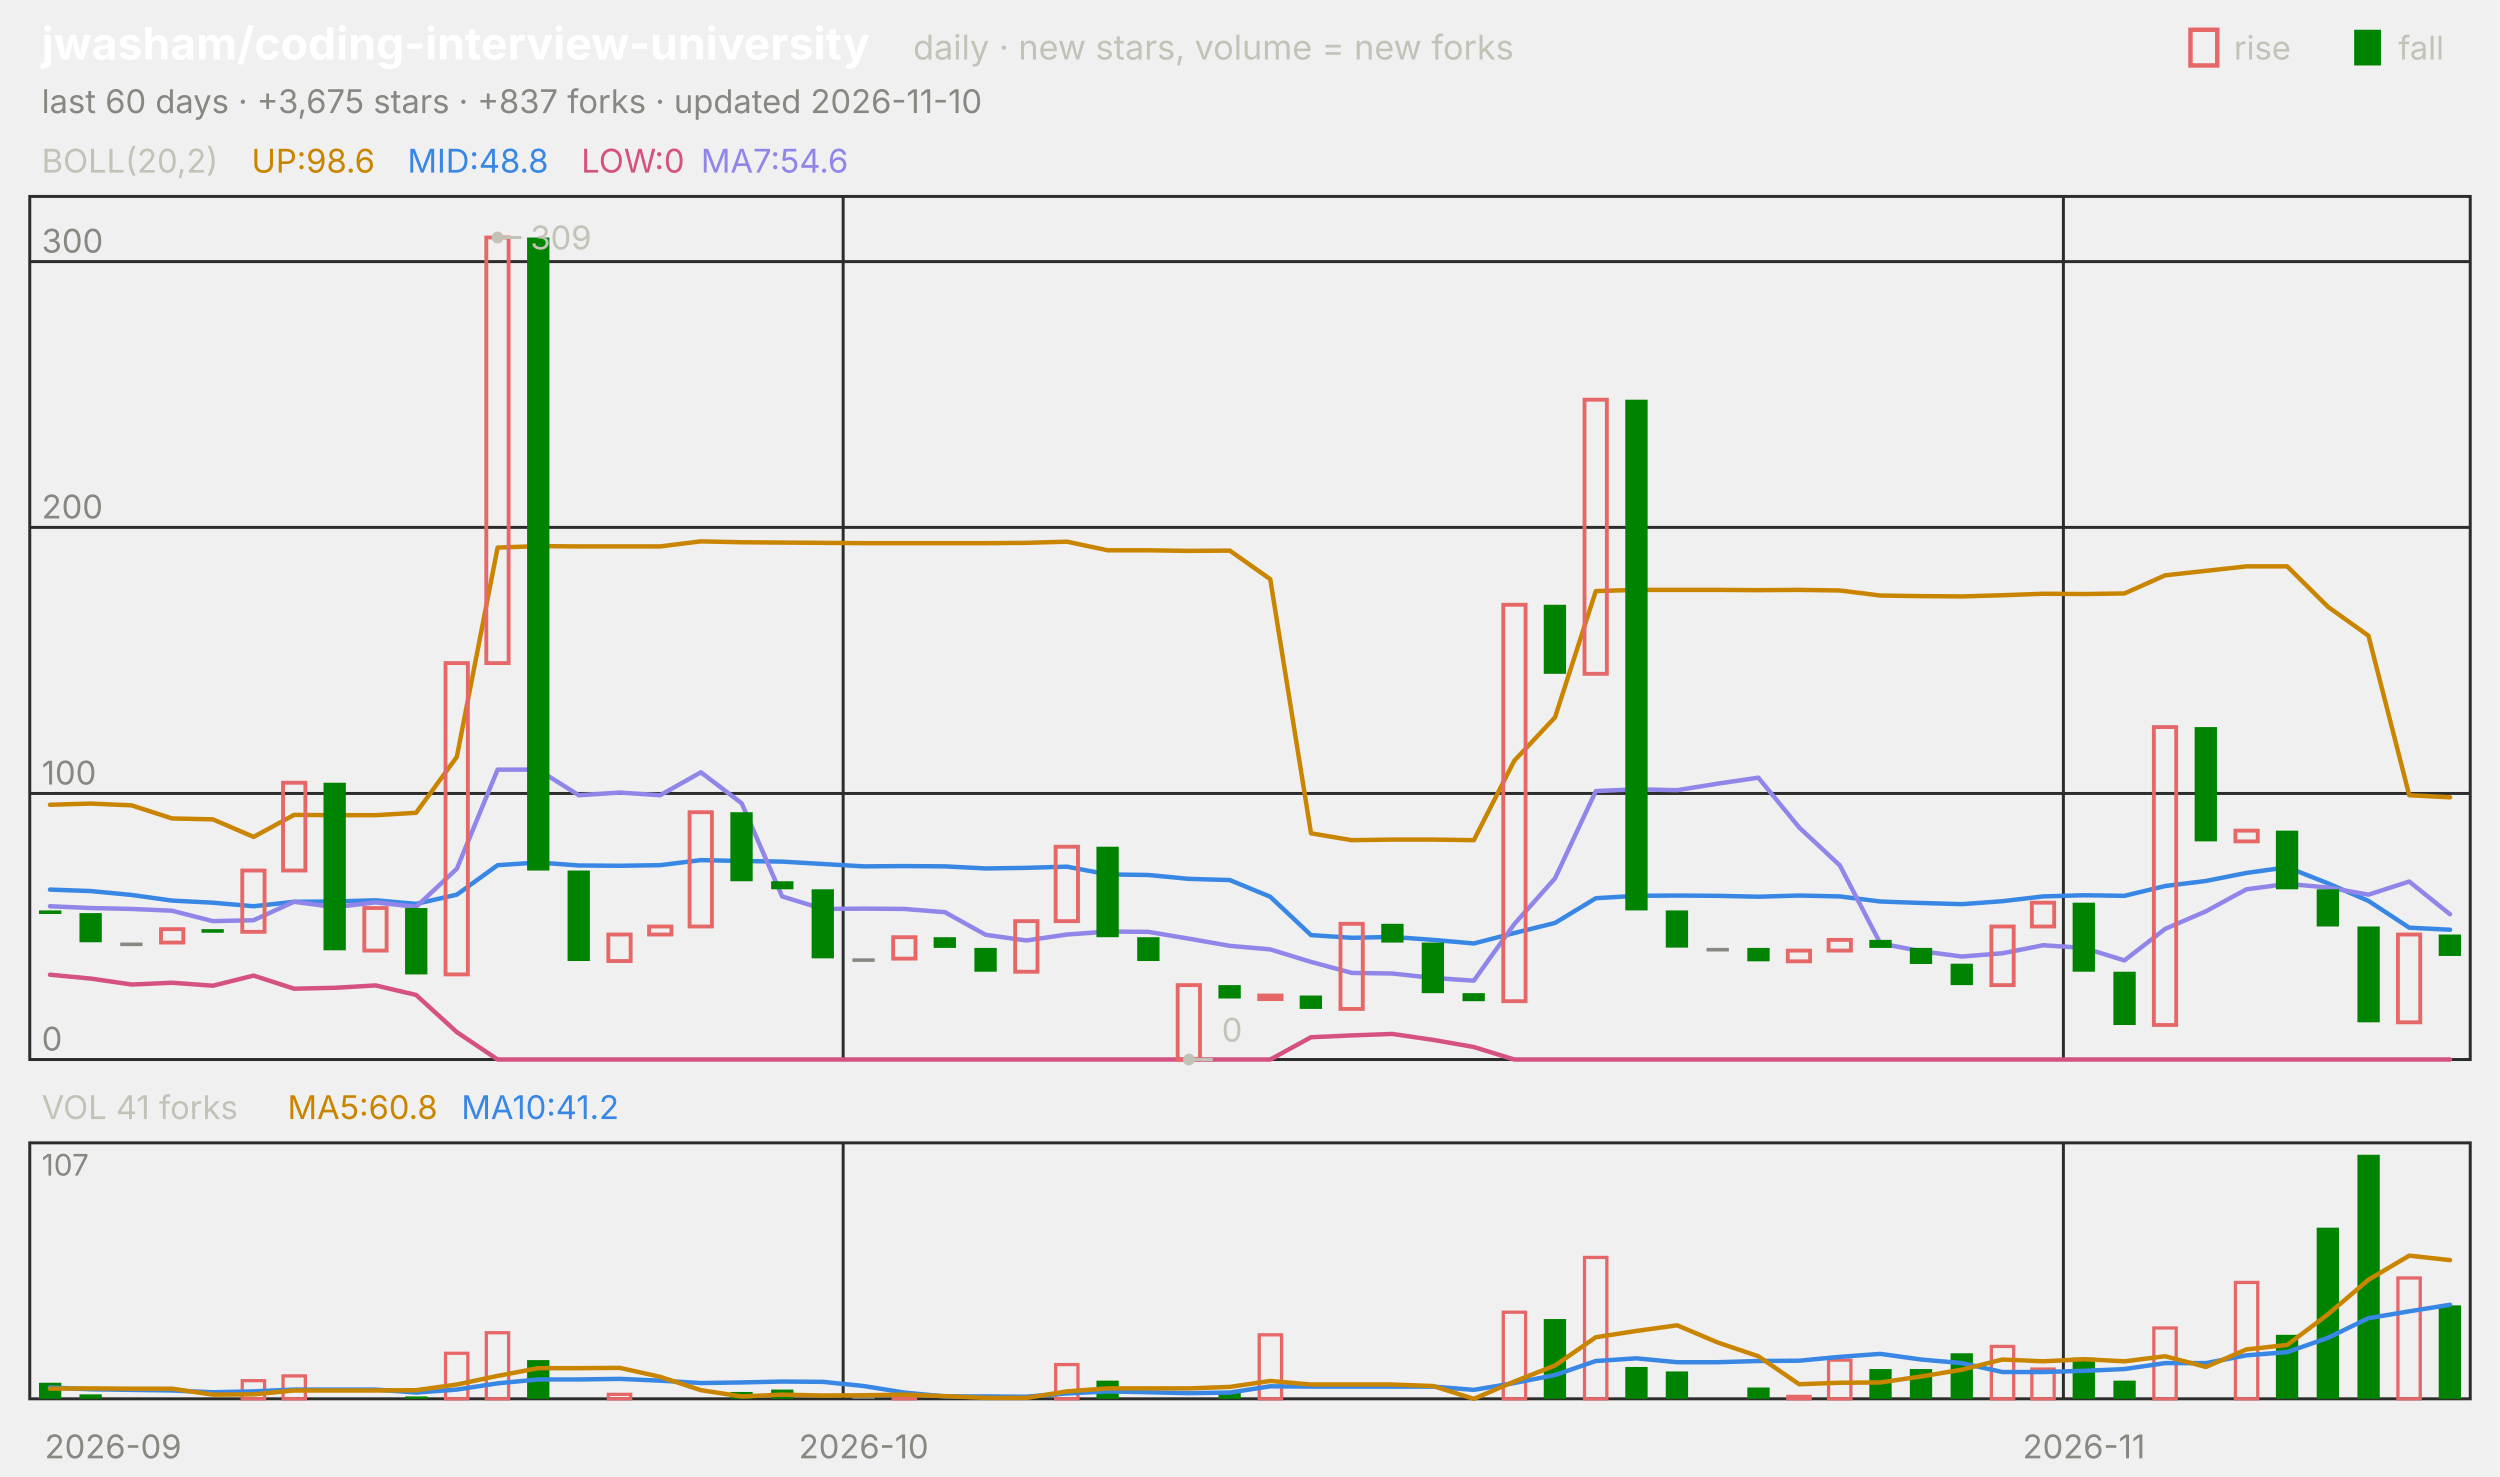
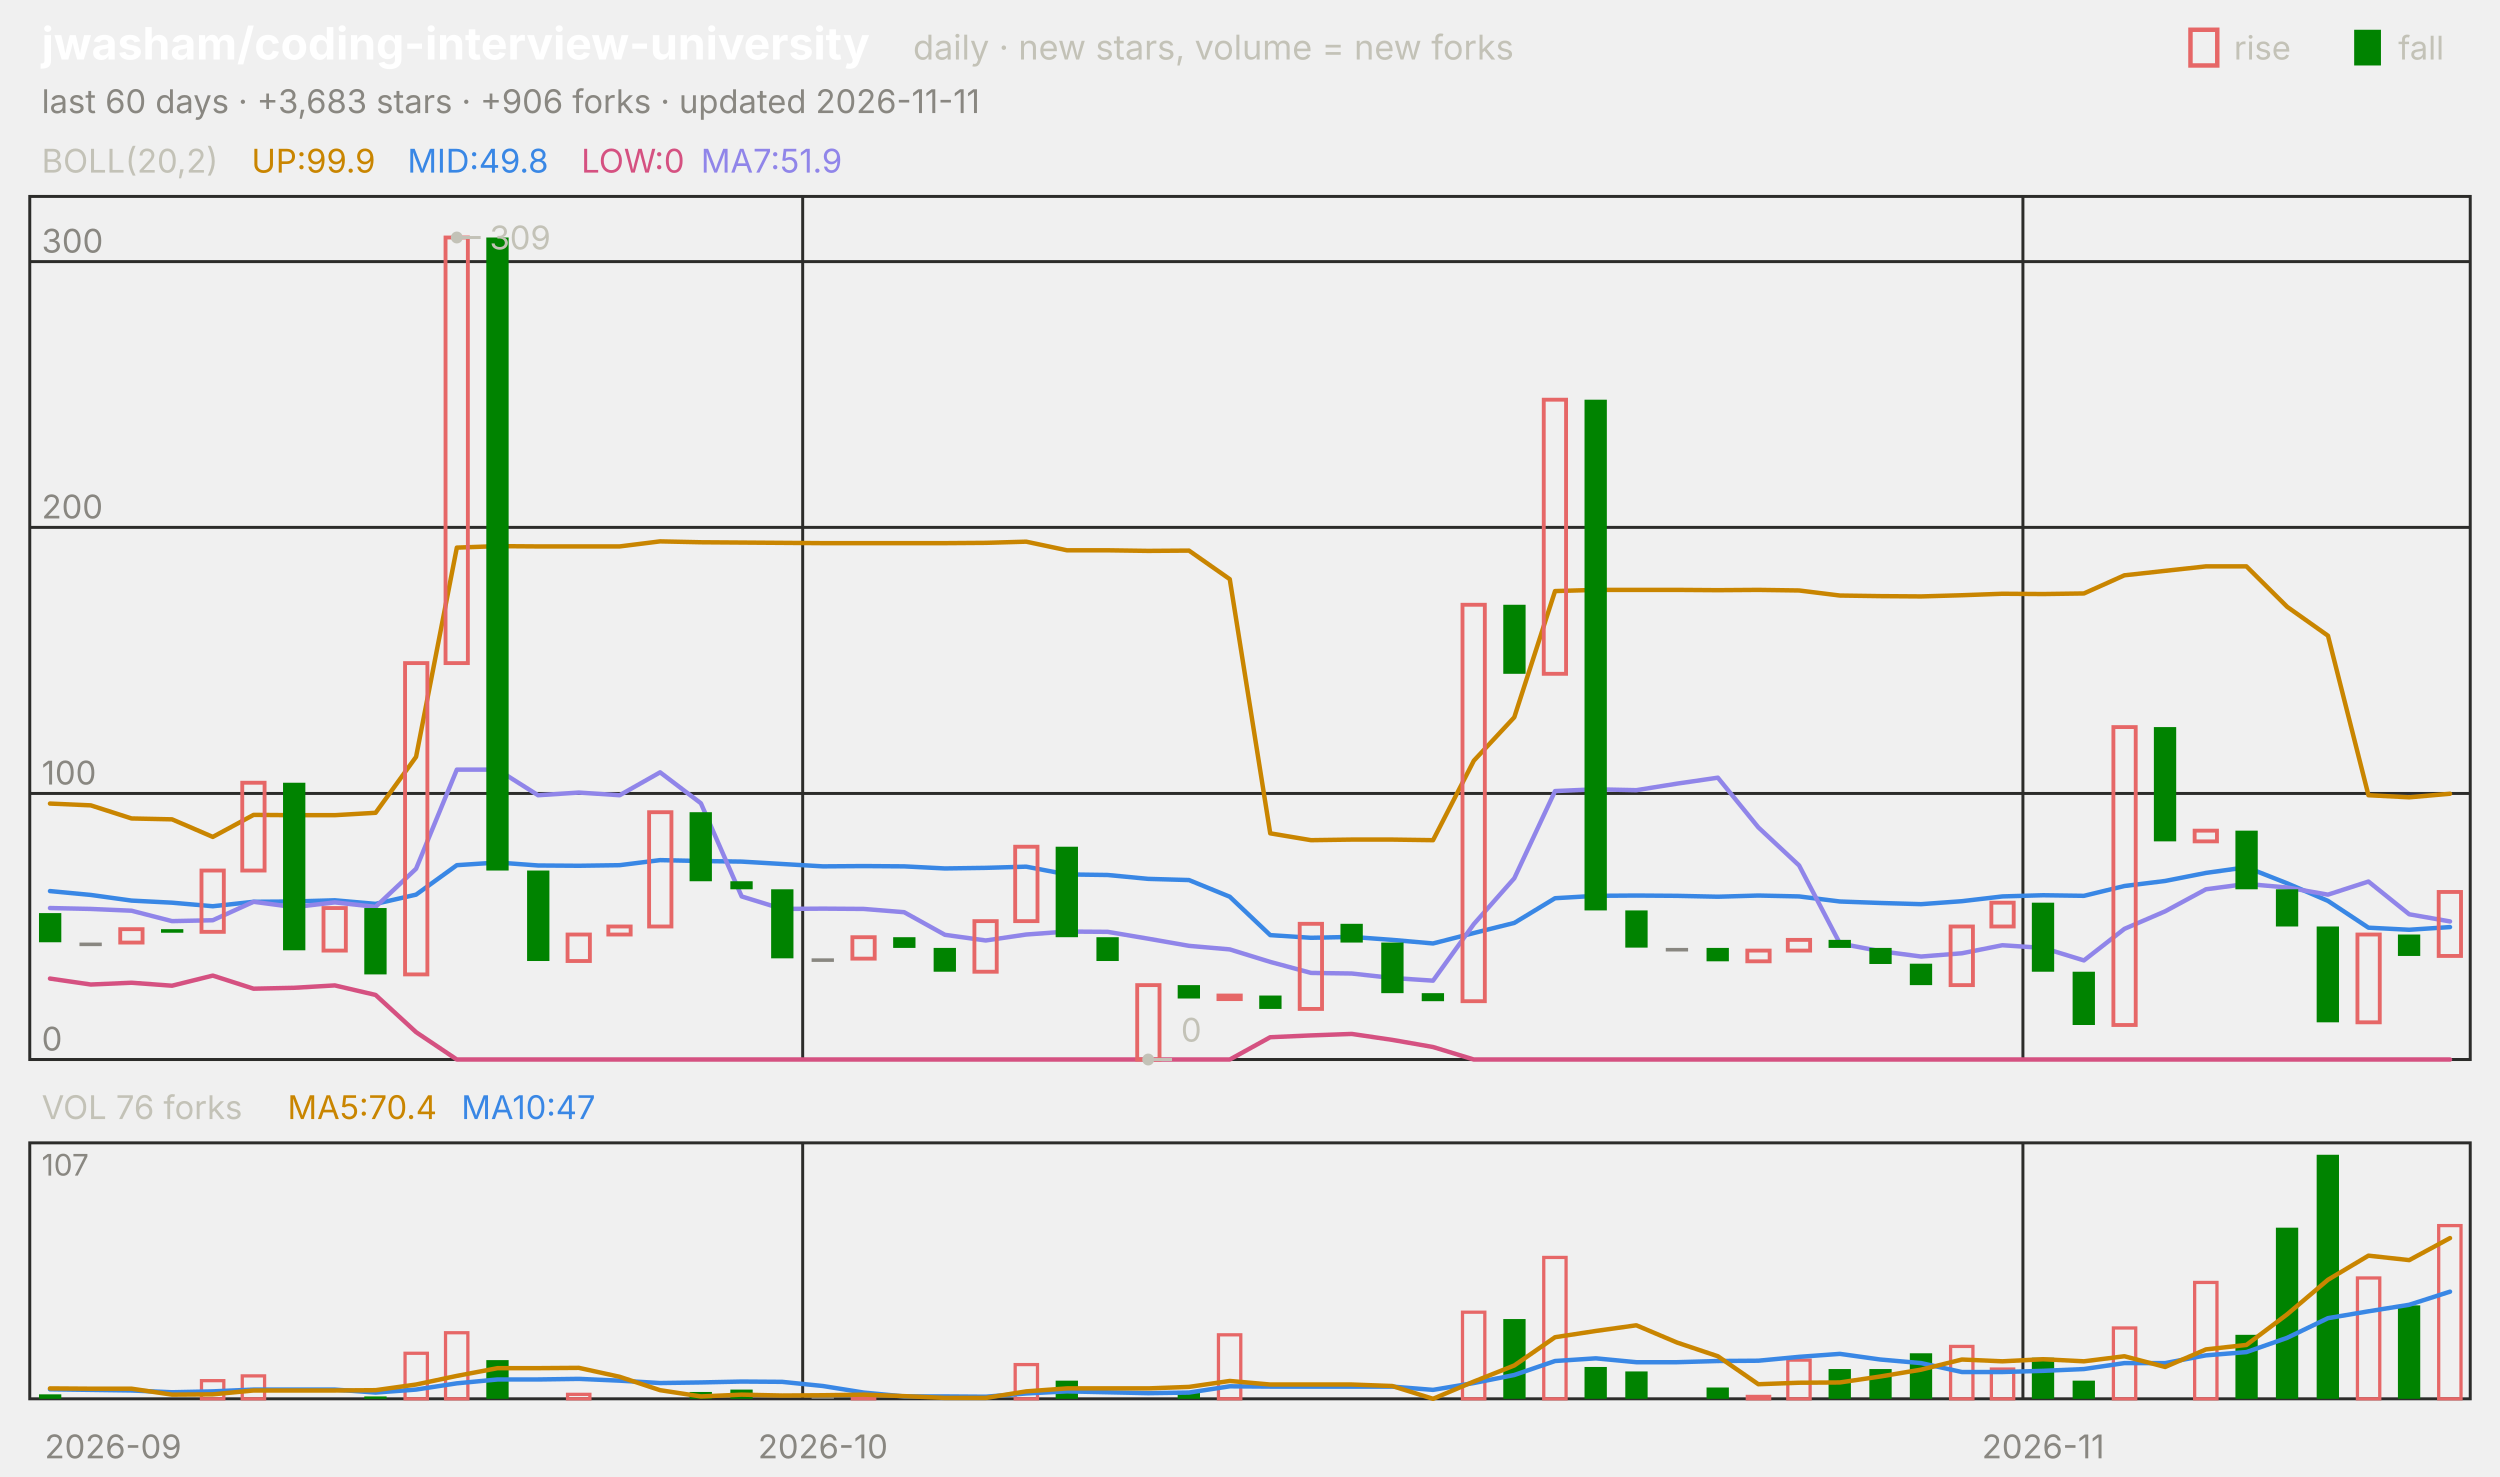
<svg xmlns="http://www.w3.org/2000/svg" viewBox="0 0 840 496" width="840" height="496" font-family="-apple-system,'Segoe UI',system-ui,sans-serif" role="img" aria-label="jwasham/coding-interview-university candlestick chart">
  <text x="14.0" y="20.0" font-size="15" fill="#ffffff" font-weight="650">jwasham/coding-interview-university</text>
  <text x="306.8" y="20.0" font-size="11.5" fill="#c3c2b7">daily · new stars, volume = new forks</text>
  <text x="805.8" y="20.0" font-size="11.0" fill="#c3c2b7">fall</text>
  <rect x="791" y="10" width="9" height="12" fill="#008300" />
  <text x="750.6" y="20.0" font-size="11.0" fill="#c3c2b7">rise</text>
  <rect x="736" y="10" width="9" height="12" fill="none" stroke="#e66767" stroke-width="1.5" />
-   <text x="14.0" y="38.0" font-size="11.0" fill="#898781">last 60 days · +3,675 stars · +837 forks · updated 2026-11-10</text>
+   <text x="14.0" y="38.0" font-size="11.0" fill="#898781">last 60 days · +3,683 stars · +906 forks · updated 2026-11-11</text>
  <rect x="10" y="66" width="820" height="290" fill="none" stroke="#2c2c2a" />
  <rect x="10" y="384" width="820" height="86" fill="none" stroke="#2c2c2a" />
  <text x="38.0" y="490.0" font-size="11.0" fill="#898781" text-anchor="middle">2026-09</text>
-   <line x1="283.3" y1="66.0" x2="283.3" y2="356.0" stroke="#2c2c2a" stroke-width="1.0" />
-   <line x1="283.3" y1="384.0" x2="283.3" y2="470.0" stroke="#2c2c2a" stroke-width="1.0" />
-   <text x="290.2" y="490.0" font-size="11.0" fill="#898781" text-anchor="middle">2026-10</text>
-   <line x1="693.3" y1="66.0" x2="693.3" y2="356.0" stroke="#2c2c2a" stroke-width="1.0" />
-   <line x1="693.3" y1="384.0" x2="693.3" y2="470.0" stroke="#2c2c2a" stroke-width="1.0" />
-   <text x="700.2" y="490.0" font-size="11.0" fill="#898781" text-anchor="middle">2026-11</text>
+   <line x1="269.7" y1="66.0" x2="269.7" y2="356.0" stroke="#2c2c2a" stroke-width="1.0" />
+   <line x1="269.7" y1="384.0" x2="269.7" y2="470.0" stroke="#2c2c2a" stroke-width="1.0" />
+   <text x="276.5" y="490.0" font-size="11.0" fill="#898781" text-anchor="middle">2026-10</text>
+   <line x1="679.7" y1="66.0" x2="679.7" y2="356.0" stroke="#2c2c2a" stroke-width="1.0" />
+   <line x1="679.7" y1="384.0" x2="679.7" y2="470.0" stroke="#2c2c2a" stroke-width="1.0" />
+   <text x="686.5" y="490.0" font-size="11.0" fill="#898781" text-anchor="middle">2026-11</text>
  <text x="14.0" y="58.0" font-size="11.0" fill="#c3c2b7">BOLL(20,2)</text>
-   <text x="84.5" y="58.0" font-size="11.0" fill="#c98500">UP:98.6</text>
-   <text x="136.9" y="58.0" font-size="11.0" fill="#3987e5">MID:48.8</text>
+   <text x="84.5" y="58.0" font-size="11.0" fill="#c98500">UP:99.9</text>
+   <text x="136.9" y="58.0" font-size="11.0" fill="#3987e5">MID:49.8</text>
  <text x="195.3" y="58.0" font-size="11.0" fill="#d55181">LOW:0</text>
-   <text x="235.5" y="58.0" font-size="11.0" fill="#9085e9">MA7:54.6</text>
+   <text x="235.5" y="58.0" font-size="11.0" fill="#9085e9">MA7:51.9</text>
  <line x1="10.0" y1="356.0" x2="830.0" y2="356.0" stroke="#2c2c2a" stroke-width="1.0" />
  <text x="14.0" y="353.0" font-size="11.0" fill="#898781">0</text>
  <line x1="10.0" y1="266.6" x2="830.0" y2="266.6" stroke="#2c2c2a" stroke-width="1.0" />
  <text x="14.0" y="263.6" font-size="11.0" fill="#898781">100</text>
  <line x1="10.0" y1="177.2" x2="830.0" y2="177.2" stroke="#2c2c2a" stroke-width="1.0" />
  <text x="14.0" y="174.2" font-size="11.0" fill="#898781">200</text>
  <line x1="10.0" y1="87.9" x2="830.0" y2="87.9" stroke="#2c2c2a" stroke-width="1.0" />
  <text x="14.0" y="84.9" font-size="11.0" fill="#898781">300</text>
-   <polyline points="16.8,270.4 30.5,270.0 44.2,270.6 57.8,275.0 71.5,275.3 85.2,281.2 98.8,273.8 112.5,273.9 126.2,273.9 139.8,273.1 153.5,254.3 167.2,184.0 180.8,183.5 194.5,183.6 208.2,183.6 221.8,183.6 235.5,181.9 249.2,182.2 262.8,182.3 276.5,182.4 290.2,182.5 303.8,182.5 317.5,182.5 331.2,182.5 344.8,182.4 358.5,182.0 372.2,184.9 385.8,184.9 399.5,185.1 413.2,185.0 426.8,194.6 440.5,280.0 454.2,282.3 467.8,282.1 481.5,282.1 495.2,282.3 508.8,255.6 522.5,241.0 536.2,198.6 549.8,198.2 563.5,198.2 577.2,198.2 590.8,198.3 604.5,198.2 618.2,198.4 631.8,200.1 645.5,200.3 659.2,200.4 672.8,200.0 686.5,199.5 700.2,199.6 713.8,199.4 727.5,193.3 741.2,191.8 754.8,190.3 768.5,190.3 782.2,203.9 795.8,213.6 809.5,267.2 823.2,267.9" fill="none" stroke="#c98500" stroke-width="1.5" stroke-linejoin="round" stroke-linecap="round" />
-   <polyline points="16.8,298.9 30.5,299.4 44.2,300.7 57.8,302.6 71.5,303.3 85.2,304.5 98.8,303.0 112.5,302.9 126.2,302.5 139.8,303.7 153.5,300.6 167.2,290.7 180.8,289.8 194.5,290.8 208.2,290.9 221.8,290.7 235.5,289.0 249.2,289.3 262.8,289.5 276.5,290.3 290.2,291.1 303.8,291.0 317.5,291.1 331.2,291.8 344.8,291.6 358.5,291.2 372.2,293.8 385.8,294.0 399.5,295.3 413.2,295.7 426.8,301.3 440.5,314.2 454.2,315.1 467.8,314.8 481.5,315.8 495.2,317.0 508.8,313.5 522.5,310.1 536.2,301.8 549.8,301.0 563.5,300.9 577.2,301.0 590.8,301.3 604.5,300.9 618.2,301.2 631.8,302.9 645.5,303.4 659.2,303.8 672.8,302.8 686.5,301.2 700.2,300.8 713.8,301.0 727.5,297.7 741.2,296.0 754.8,293.3 768.5,291.4 782.2,296.8 795.8,302.7 809.5,311.7 823.2,312.4" fill="none" stroke="#3987e5" stroke-width="1.5" stroke-linejoin="round" stroke-linecap="round" />
-   <polyline points="16.8,327.5 30.5,328.8 44.2,330.8 57.8,330.2 71.5,331.2 85.2,327.8 98.8,332.2 112.5,331.9 126.2,331.1 139.8,334.3 153.5,346.8 167.2,356.0 180.8,356.0 194.5,356.0 208.2,356.0 221.8,356.0 235.5,356.0 249.2,356.0 262.8,356.0 276.5,356.0 290.2,356.0 303.8,356.0 317.5,356.0 331.2,356.0 344.8,356.0 358.5,356.0 372.2,356.0 385.8,356.0 399.5,356.0 413.2,356.0 426.8,356.0 440.5,348.5 454.2,347.9 467.8,347.4 481.5,349.4 495.2,351.8 508.8,356.0 522.5,356.0 536.2,356.0 549.8,356.0 563.5,356.0 577.2,356.0 590.8,356.0 604.5,356.0 618.2,356.0 631.8,356.0 645.5,356.0 659.2,356.0 672.8,356.0 686.5,356.0 700.2,356.0 713.8,356.0 727.5,356.0 741.2,356.0 754.8,356.0 768.5,356.0 782.2,356.0 795.8,356.0 809.5,356.0 823.2,356.0" fill="none" stroke="#d55181" stroke-width="1.5" stroke-linejoin="round" stroke-linecap="round" />
-   <polyline points="16.8,304.5 30.5,305.1 44.2,305.4 57.8,306.0 71.5,309.5 85.2,309.2 98.8,303.0 112.5,304.8 126.2,303.2 139.8,304.7 153.5,291.9 167.2,258.6 180.8,258.6 194.5,267.2 208.2,266.3 221.8,267.2 235.5,259.5 249.2,269.9 262.8,301.2 276.5,305.4 290.2,305.3 303.8,305.4 317.5,306.5 331.2,314.1 344.8,316.0 358.5,314.0 372.2,313.0 385.8,313.1 399.5,315.4 413.2,317.8 426.8,319.0 440.5,323.2 454.2,326.9 467.8,327.1 481.5,328.6 495.2,329.5 508.8,310.5 522.5,295.1 536.2,265.8 549.8,265.2 563.5,265.5 577.2,263.3 590.8,261.3 604.5,278.0 618.2,290.8 631.8,317.0 645.5,319.6 659.2,321.4 672.8,320.3 686.5,317.6 700.2,318.5 713.8,322.7 727.5,312.1 741.2,306.2 754.8,298.8 768.5,297.0 782.2,298.2 795.8,300.6 809.5,296.2 823.2,307.2" fill="none" stroke="#9085e9" stroke-width="1.5" stroke-linejoin="round" stroke-linecap="round" />
-   <rect x="13.1" y="305.9" width="7.5" height="1.2" fill="#008300" />
-   <rect x="26.7" y="306.8" width="7.5" height="9.8" fill="#008300" />
-   <rect x="40.4" y="316.7" width="7.5" height="1.2" fill="#898781" />
-   <rect x="54.1" y="312.2" width="7.5" height="4.5" fill="none" stroke="#e66767" stroke-width="1.3" />
-   <rect x="67.7" y="312.2" width="7.5" height="1.2" fill="#008300" />
-   <rect x="81.4" y="292.5" width="7.5" height="20.6" fill="none" stroke="#e66767" stroke-width="1.3" />
-   <rect x="95.1" y="263.0" width="7.5" height="29.5" fill="none" stroke="#e66767" stroke-width="1.3" />
-   <rect x="108.7" y="263.0" width="7.5" height="56.3" fill="#008300" />
-   <rect x="122.4" y="305.1" width="7.5" height="14.3" fill="none" stroke="#e66767" stroke-width="1.3" />
-   <rect x="136.1" y="305.1" width="7.5" height="22.3" fill="#008300" />
-   <rect x="149.7" y="222.8" width="7.5" height="104.6" fill="none" stroke="#e66767" stroke-width="1.3" />
-   <rect x="163.4" y="79.8" width="7.5" height="143.0" fill="none" stroke="#e66767" stroke-width="1.3" />
-   <rect x="177.1" y="79.8" width="7.5" height="212.7" fill="#008300" />
-   <rect x="190.7" y="292.5" width="7.5" height="30.4" fill="#008300" />
-   <rect x="204.4" y="314.0" width="7.5" height="8.9" fill="none" stroke="#e66767" stroke-width="1.3" />
-   <rect x="218.1" y="311.3" width="7.5" height="2.7" fill="none" stroke="#e66767" stroke-width="1.3" />
-   <rect x="231.7" y="272.9" width="7.5" height="38.4" fill="none" stroke="#e66767" stroke-width="1.3" />
-   <rect x="245.4" y="272.9" width="7.5" height="23.2" fill="#008300" />
-   <rect x="259.1" y="296.1" width="7.5" height="2.7" fill="#008300" />
-   <rect x="272.7" y="298.8" width="7.5" height="23.2" fill="#008300" />
-   <rect x="286.4" y="322.0" width="7.5" height="1.2" fill="#898781" />
-   <rect x="300.1" y="314.9" width="7.5" height="7.2" fill="none" stroke="#e66767" stroke-width="1.3" />
-   <rect x="313.7" y="314.9" width="7.5" height="3.6" fill="#008300" />
-   <rect x="327.4" y="318.5" width="7.5" height="8.0" fill="#008300" />
-   <rect x="341.1" y="309.5" width="7.5" height="17.0" fill="none" stroke="#e66767" stroke-width="1.3" />
-   <rect x="354.7" y="284.5" width="7.5" height="25.0" fill="none" stroke="#e66767" stroke-width="1.3" />
-   <rect x="368.4" y="284.5" width="7.5" height="30.4" fill="#008300" />
-   <rect x="382.1" y="314.9" width="7.5" height="8.0" fill="#008300" />
-   <rect x="395.7" y="331.0" width="7.5" height="25.0" fill="none" stroke="#e66767" stroke-width="1.3" />
-   <rect x="409.4" y="331.0" width="7.5" height="4.5" fill="#008300" />
-   <rect x="423.1" y="334.5" width="7.5" height="1.2" fill="none" stroke="#e66767" stroke-width="1.3" />
-   <rect x="436.7" y="334.5" width="7.5" height="4.5" fill="#008300" />
-   <rect x="450.4" y="310.4" width="7.5" height="28.6" fill="none" stroke="#e66767" stroke-width="1.3" />
-   <rect x="464.1" y="310.4" width="7.5" height="6.3" fill="#008300" />
-   <rect x="477.7" y="316.7" width="7.5" height="17.0" fill="#008300" />
-   <rect x="491.4" y="333.7" width="7.5" height="2.7" fill="#008300" />
-   <rect x="505.1" y="203.2" width="7.5" height="133.2" fill="none" stroke="#e66767" stroke-width="1.3" />
-   <rect x="518.7" y="203.2" width="7.5" height="23.2" fill="#008300" />
-   <rect x="532.4" y="134.3" width="7.5" height="92.1" fill="none" stroke="#e66767" stroke-width="1.3" />
-   <rect x="546.1" y="134.3" width="7.5" height="171.6" fill="#008300" />
-   <rect x="559.7" y="305.9" width="7.5" height="12.5" fill="#008300" />
-   <rect x="573.4" y="318.5" width="7.5" height="1.2" fill="#898781" />
-   <rect x="587.1" y="318.5" width="7.5" height="4.5" fill="#008300" />
-   <rect x="600.7" y="319.4" width="7.5" height="3.6" fill="none" stroke="#e66767" stroke-width="1.3" />
-   <rect x="614.4" y="315.8" width="7.5" height="3.6" fill="none" stroke="#e66767" stroke-width="1.3" />
-   <rect x="628.1" y="315.8" width="7.5" height="2.7" fill="#008300" />
-   <rect x="641.7" y="318.5" width="7.5" height="5.4" fill="#008300" />
-   <rect x="655.4" y="323.8" width="7.5" height="7.2" fill="#008300" />
-   <rect x="669.1" y="311.3" width="7.5" height="19.7" fill="none" stroke="#e66767" stroke-width="1.3" />
-   <rect x="682.7" y="303.3" width="7.5" height="8.0" fill="none" stroke="#e66767" stroke-width="1.3" />
-   <rect x="696.4" y="303.3" width="7.5" height="23.2" fill="#008300" />
-   <rect x="710.1" y="326.5" width="7.5" height="17.9" fill="#008300" />
-   <rect x="723.7" y="244.3" width="7.5" height="100.1" fill="none" stroke="#e66767" stroke-width="1.3" />
-   <rect x="737.4" y="244.3" width="7.5" height="38.4" fill="#008300" />
-   <rect x="751.1" y="279.1" width="7.5" height="3.6" fill="none" stroke="#e66767" stroke-width="1.3" />
-   <rect x="764.7" y="279.1" width="7.5" height="19.7" fill="#008300" />
-   <rect x="778.4" y="298.8" width="7.5" height="12.5" fill="#008300" />
-   <rect x="792.1" y="311.3" width="7.5" height="32.2" fill="#008300" />
-   <rect x="805.7" y="314.0" width="7.5" height="29.5" fill="none" stroke="#e66767" stroke-width="1.3" />
-   <rect x="819.4" y="314.0" width="7.5" height="7.2" fill="#008300" />
-   <circle cx="167.2" cy="79.8" r="2" fill="#c3c2b7" />
-   <line x1="167.2" y1="79.8" x2="175.2" y2="79.8" stroke="#c3c2b7" stroke-width="1.0" />
-   <text x="178.2" y="83.8" font-size="11.0" fill="#c3c2b7">309</text>
-   <circle cx="399.5" cy="356.0" r="2" fill="#c3c2b7" />
-   <line x1="399.5" y1="356.0" x2="407.5" y2="356.0" stroke="#c3c2b7" stroke-width="1.0" />
-   <text x="410.5" y="350.0" font-size="11.0" fill="#c3c2b7">0</text>
-   <text x="14.0" y="376.0" font-size="11.0" fill="#c3c2b7">VOL 41 forks</text>
-   <text x="96.6" y="376.0" font-size="11.0" fill="#c98500">MA5:60.8</text>
-   <text x="155.0" y="376.0" font-size="11.0" fill="#3987e5">MA10:41.2</text>
+   <polyline points="16.8,270.0 30.5,270.6 44.2,275.0 57.8,275.3 71.5,281.2 85.2,273.8 98.8,273.9 112.5,273.9 126.2,273.1 139.8,254.3 153.5,184.0 167.2,183.5 180.8,183.6 194.5,183.6 208.2,183.6 221.8,181.9 235.5,182.2 249.2,182.3 262.8,182.4 276.5,182.5 290.2,182.5 303.8,182.5 317.5,182.5 331.2,182.4 344.8,182.0 358.5,184.9 372.2,184.9 385.8,185.1 399.5,185.0 413.2,194.6 426.8,280.0 440.5,282.3 454.2,282.1 467.8,282.1 481.5,282.3 495.2,255.6 508.8,241.0 522.5,198.6 536.2,198.2 549.8,198.2 563.5,198.2 577.2,198.3 590.8,198.2 604.5,198.4 618.2,200.1 631.8,200.3 645.5,200.4 659.2,200.0 672.8,199.5 686.5,199.6 700.2,199.4 713.8,193.3 727.5,191.8 741.2,190.3 754.8,190.3 768.5,203.9 782.2,213.6 795.8,267.2 809.5,267.9 823.2,266.7" fill="none" stroke="#c98500" stroke-width="1.5" stroke-linejoin="round" stroke-linecap="round" />
+   <polyline points="16.8,299.4 30.5,300.7 44.2,302.6 57.8,303.3 71.5,304.5 85.2,303.0 98.8,302.9 112.5,302.5 126.2,303.7 139.8,300.6 153.5,290.7 167.2,289.8 180.8,290.8 194.5,290.9 208.2,290.7 221.8,289.0 235.5,289.3 249.2,289.5 262.8,290.3 276.5,291.1 290.2,291.0 303.8,291.1 317.5,291.8 331.2,291.6 344.8,291.2 358.5,293.8 372.2,294.0 385.8,295.3 399.5,295.7 413.2,301.3 426.8,314.2 440.5,315.1 454.2,314.8 467.8,315.8 481.5,317.0 495.2,313.5 508.8,310.1 522.5,301.8 536.2,301.0 549.8,300.9 563.5,301.0 577.2,301.3 590.8,300.9 604.5,301.2 618.2,302.9 631.8,303.4 645.5,303.8 659.2,302.8 672.8,301.2 686.5,300.8 700.2,301.0 713.8,297.7 727.5,296.0 741.2,293.3 754.8,291.4 768.5,296.8 782.2,302.7 795.8,311.7 809.5,312.4 823.2,311.5" fill="none" stroke="#3987e5" stroke-width="1.5" stroke-linejoin="round" stroke-linecap="round" />
+   <polyline points="16.8,328.8 30.5,330.8 44.2,330.2 57.8,331.2 71.5,327.8 85.2,332.2 98.8,331.9 112.5,331.1 126.2,334.3 139.8,346.8 153.5,356.0 167.2,356.0 180.8,356.0 194.5,356.0 208.2,356.0 221.8,356.0 235.5,356.0 249.2,356.0 262.8,356.0 276.5,356.0 290.2,356.0 303.8,356.0 317.5,356.0 331.2,356.0 344.8,356.0 358.5,356.0 372.2,356.0 385.8,356.0 399.5,356.0 413.2,356.0 426.8,348.5 440.5,347.9 454.2,347.4 467.8,349.4 481.5,351.8 495.2,356.0 508.8,356.0 522.5,356.0 536.2,356.0 549.8,356.0 563.5,356.0 577.2,356.0 590.8,356.0 604.5,356.0 618.2,356.0 631.8,356.0 645.5,356.0 659.2,356.0 672.8,356.0 686.5,356.0 700.2,356.0 713.8,356.0 727.5,356.0 741.2,356.0 754.8,356.0 768.5,356.0 782.2,356.0 795.8,356.0 809.5,356.0 823.2,356.0" fill="none" stroke="#d55181" stroke-width="1.5" stroke-linejoin="round" stroke-linecap="round" />
+   <polyline points="16.8,305.1 30.5,305.4 44.2,306.0 57.8,309.5 71.5,309.2 85.2,303.0 98.8,304.8 112.5,303.2 126.2,304.7 139.8,291.9 153.5,258.6 167.2,258.6 180.8,267.2 194.5,266.3 208.2,267.2 221.8,259.5 235.5,269.9 249.2,301.2 262.8,305.4 276.5,305.3 290.2,305.4 303.8,306.5 317.5,314.1 331.2,316.0 344.8,314.0 358.5,313.0 372.2,313.1 385.8,315.4 399.5,317.8 413.2,319.0 426.8,323.2 440.5,326.9 454.2,327.1 467.8,328.6 481.5,329.5 495.2,310.5 508.8,295.1 522.5,265.8 536.2,265.2 549.8,265.5 563.5,263.3 577.2,261.3 590.8,278.0 604.5,290.8 618.2,317.0 631.8,319.6 645.5,321.4 659.2,320.3 672.8,317.6 686.5,318.5 700.2,322.7 713.8,312.1 727.5,306.2 741.2,298.8 754.8,297.0 768.5,298.2 782.2,300.6 795.8,296.2 809.5,307.2 823.2,309.6" fill="none" stroke="#9085e9" stroke-width="1.5" stroke-linejoin="round" stroke-linecap="round" />
+   <rect x="13.1" y="306.8" width="7.5" height="9.8" fill="#008300" />
+   <rect x="26.7" y="316.7" width="7.5" height="1.2" fill="#898781" />
+   <rect x="40.4" y="312.2" width="7.5" height="4.5" fill="none" stroke="#e66767" stroke-width="1.3" />
+   <rect x="54.1" y="312.2" width="7.5" height="1.2" fill="#008300" />
+   <rect x="67.7" y="292.5" width="7.5" height="20.6" fill="none" stroke="#e66767" stroke-width="1.3" />
+   <rect x="81.4" y="263.0" width="7.5" height="29.5" fill="none" stroke="#e66767" stroke-width="1.3" />
+   <rect x="95.1" y="263.0" width="7.5" height="56.3" fill="#008300" />
+   <rect x="108.7" y="305.1" width="7.5" height="14.3" fill="none" stroke="#e66767" stroke-width="1.3" />
+   <rect x="122.4" y="305.1" width="7.5" height="22.3" fill="#008300" />
+   <rect x="136.1" y="222.8" width="7.5" height="104.6" fill="none" stroke="#e66767" stroke-width="1.3" />
+   <rect x="149.7" y="79.8" width="7.5" height="143.0" fill="none" stroke="#e66767" stroke-width="1.3" />
+   <rect x="163.4" y="79.8" width="7.5" height="212.7" fill="#008300" />
+   <rect x="177.1" y="292.5" width="7.5" height="30.4" fill="#008300" />
+   <rect x="190.7" y="314.0" width="7.5" height="8.9" fill="none" stroke="#e66767" stroke-width="1.3" />
+   <rect x="204.4" y="311.3" width="7.5" height="2.7" fill="none" stroke="#e66767" stroke-width="1.3" />
+   <rect x="218.1" y="272.9" width="7.5" height="38.4" fill="none" stroke="#e66767" stroke-width="1.3" />
+   <rect x="231.7" y="272.9" width="7.5" height="23.2" fill="#008300" />
+   <rect x="245.4" y="296.1" width="7.5" height="2.7" fill="#008300" />
+   <rect x="259.1" y="298.8" width="7.5" height="23.2" fill="#008300" />
+   <rect x="272.7" y="322.0" width="7.5" height="1.2" fill="#898781" />
+   <rect x="286.4" y="314.9" width="7.5" height="7.2" fill="none" stroke="#e66767" stroke-width="1.3" />
+   <rect x="300.1" y="314.9" width="7.5" height="3.6" fill="#008300" />
+   <rect x="313.7" y="318.5" width="7.5" height="8.0" fill="#008300" />
+   <rect x="327.4" y="309.5" width="7.5" height="17.0" fill="none" stroke="#e66767" stroke-width="1.3" />
+   <rect x="341.1" y="284.5" width="7.5" height="25.0" fill="none" stroke="#e66767" stroke-width="1.3" />
+   <rect x="354.7" y="284.5" width="7.5" height="30.4" fill="#008300" />
+   <rect x="368.4" y="314.9" width="7.5" height="8.0" fill="#008300" />
+   <rect x="382.1" y="331.0" width="7.5" height="25.0" fill="none" stroke="#e66767" stroke-width="1.3" />
+   <rect x="395.7" y="331.0" width="7.5" height="4.5" fill="#008300" />
+   <rect x="409.4" y="334.5" width="7.5" height="1.2" fill="none" stroke="#e66767" stroke-width="1.3" />
+   <rect x="423.1" y="334.5" width="7.5" height="4.5" fill="#008300" />
+   <rect x="436.7" y="310.4" width="7.5" height="28.6" fill="none" stroke="#e66767" stroke-width="1.3" />
+   <rect x="450.4" y="310.4" width="7.5" height="6.3" fill="#008300" />
+   <rect x="464.1" y="316.7" width="7.5" height="17.0" fill="#008300" />
+   <rect x="477.7" y="333.7" width="7.5" height="2.7" fill="#008300" />
+   <rect x="491.4" y="203.2" width="7.5" height="133.2" fill="none" stroke="#e66767" stroke-width="1.3" />
+   <rect x="505.1" y="203.2" width="7.5" height="23.2" fill="#008300" />
+   <rect x="518.7" y="134.3" width="7.5" height="92.1" fill="none" stroke="#e66767" stroke-width="1.3" />
+   <rect x="532.4" y="134.3" width="7.5" height="171.6" fill="#008300" />
+   <rect x="546.1" y="305.9" width="7.5" height="12.5" fill="#008300" />
+   <rect x="559.7" y="318.5" width="7.5" height="1.2" fill="#898781" />
+   <rect x="573.4" y="318.5" width="7.5" height="4.5" fill="#008300" />
+   <rect x="587.1" y="319.4" width="7.5" height="3.6" fill="none" stroke="#e66767" stroke-width="1.3" />
+   <rect x="600.7" y="315.8" width="7.5" height="3.6" fill="none" stroke="#e66767" stroke-width="1.3" />
+   <rect x="614.4" y="315.8" width="7.5" height="2.7" fill="#008300" />
+   <rect x="628.1" y="318.5" width="7.5" height="5.4" fill="#008300" />
+   <rect x="641.7" y="323.8" width="7.5" height="7.2" fill="#008300" />
+   <rect x="655.4" y="311.3" width="7.5" height="19.7" fill="none" stroke="#e66767" stroke-width="1.3" />
+   <rect x="669.1" y="303.3" width="7.5" height="8.0" fill="none" stroke="#e66767" stroke-width="1.3" />
+   <rect x="682.7" y="303.3" width="7.5" height="23.2" fill="#008300" />
+   <rect x="696.4" y="326.5" width="7.5" height="17.9" fill="#008300" />
+   <rect x="710.1" y="244.3" width="7.5" height="100.1" fill="none" stroke="#e66767" stroke-width="1.3" />
+   <rect x="723.7" y="244.3" width="7.5" height="38.4" fill="#008300" />
+   <rect x="737.4" y="279.1" width="7.5" height="3.6" fill="none" stroke="#e66767" stroke-width="1.3" />
+   <rect x="751.1" y="279.1" width="7.5" height="19.7" fill="#008300" />
+   <rect x="764.7" y="298.8" width="7.5" height="12.5" fill="#008300" />
+   <rect x="778.4" y="311.3" width="7.5" height="32.2" fill="#008300" />
+   <rect x="792.1" y="314.0" width="7.5" height="29.5" fill="none" stroke="#e66767" stroke-width="1.3" />
+   <rect x="805.7" y="314.0" width="7.5" height="7.2" fill="#008300" />
+   <rect x="819.4" y="299.7" width="7.5" height="21.5" fill="none" stroke="#e66767" stroke-width="1.3" />
+   <circle cx="153.5" cy="79.8" r="2" fill="#c3c2b7" />
+   <line x1="153.5" y1="79.8" x2="161.5" y2="79.8" stroke="#c3c2b7" stroke-width="1.0" />
+   <text x="164.5" y="83.8" font-size="11.0" fill="#c3c2b7">309</text>
+   <circle cx="385.8" cy="356.0" r="2" fill="#c3c2b7" />
+   <line x1="385.8" y1="356.0" x2="393.8" y2="356.0" stroke="#c3c2b7" stroke-width="1.0" />
+   <text x="396.8" y="350.0" font-size="11.0" fill="#c3c2b7">0</text>
+   <text x="14.0" y="376.0" font-size="11.0" fill="#c3c2b7">VOL 76 forks</text>
+   <text x="96.6" y="376.0" font-size="11.0" fill="#c98500">MA5:70.4</text>
+   <text x="155.0" y="376.0" font-size="11.0" fill="#3987e5">MA10:47</text>
  <text x="14.0" y="395.0" font-size="10" fill="#898781">107</text>
-   <rect x="13.1" y="464.6" width="7.5" height="5.4" fill="#008300" />
-   <rect x="26.7" y="468.5" width="7.5" height="1.5" fill="#008300" />
-   <rect x="81.4" y="463.9" width="7.5" height="6.1" fill="none" stroke="#e66767" stroke-width="1.1" />
-   <rect x="95.1" y="462.3" width="7.5" height="7.7" fill="none" stroke="#e66767" stroke-width="1.1" />
-   <rect x="136.1" y="469.2" width="7.5" height="0.8" fill="#008300" />
-   <rect x="149.7" y="454.7" width="7.5" height="15.3" fill="none" stroke="#e66767" stroke-width="1.1" />
-   <rect x="163.4" y="447.8" width="7.5" height="22.2" fill="none" stroke="#e66767" stroke-width="1.1" />
-   <rect x="177.1" y="457.0" width="7.5" height="13.0" fill="#008300" />
-   <rect x="204.4" y="468.5" width="7.5" height="1.5" fill="none" stroke="#e66767" stroke-width="1.1" />
-   <rect x="245.4" y="467.7" width="7.5" height="2.3" fill="#008300" />
-   <rect x="259.1" y="466.9" width="7.5" height="3.1" fill="#008300" />
-   <rect x="286.4" y="469.2" width="7.5" height="0.8" fill="#898781" />
-   <rect x="300.1" y="469.2" width="7.5" height="0.8" fill="none" stroke="#e66767" stroke-width="1.1" />
-   <rect x="354.7" y="458.5" width="7.5" height="11.5" fill="none" stroke="#e66767" stroke-width="1.1" />
-   <rect x="368.4" y="463.9" width="7.5" height="6.1" fill="#008300" />
-   <rect x="409.4" y="467.7" width="7.5" height="2.3" fill="#008300" />
-   <rect x="423.1" y="448.5" width="7.5" height="21.5" fill="none" stroke="#e66767" stroke-width="1.1" />
-   <rect x="505.1" y="440.9" width="7.5" height="29.1" fill="none" stroke="#e66767" stroke-width="1.1" />
-   <rect x="518.7" y="443.2" width="7.5" height="26.8" fill="#008300" />
-   <rect x="532.4" y="422.5" width="7.5" height="47.5" fill="none" stroke="#e66767" stroke-width="1.1" />
-   <rect x="546.1" y="459.3" width="7.5" height="10.7" fill="#008300" />
-   <rect x="559.7" y="460.8" width="7.5" height="9.2" fill="#008300" />
-   <rect x="587.1" y="466.2" width="7.5" height="3.8" fill="#008300" />
-   <rect x="600.7" y="469.2" width="7.5" height="0.8" fill="none" stroke="#e66767" stroke-width="1.1" />
-   <rect x="614.4" y="457.0" width="7.5" height="13.0" fill="none" stroke="#e66767" stroke-width="1.1" />
+   <rect x="13.1" y="468.5" width="7.5" height="1.5" fill="#008300" />
+   <rect x="67.7" y="463.9" width="7.5" height="6.1" fill="none" stroke="#e66767" stroke-width="1.1" />
+   <rect x="81.4" y="462.3" width="7.5" height="7.7" fill="none" stroke="#e66767" stroke-width="1.1" />
+   <rect x="122.4" y="469.2" width="7.5" height="0.8" fill="#008300" />
+   <rect x="136.1" y="454.7" width="7.5" height="15.3" fill="none" stroke="#e66767" stroke-width="1.1" />
+   <rect x="149.7" y="447.8" width="7.5" height="22.2" fill="none" stroke="#e66767" stroke-width="1.1" />
+   <rect x="163.4" y="457.0" width="7.5" height="13.0" fill="#008300" />
+   <rect x="190.7" y="468.5" width="7.5" height="1.5" fill="none" stroke="#e66767" stroke-width="1.1" />
+   <rect x="231.7" y="467.7" width="7.5" height="2.3" fill="#008300" />
+   <rect x="245.4" y="466.9" width="7.5" height="3.1" fill="#008300" />
+   <rect x="272.7" y="469.2" width="7.5" height="0.8" fill="#898781" />
+   <rect x="286.4" y="469.2" width="7.5" height="0.8" fill="none" stroke="#e66767" stroke-width="1.1" />
+   <rect x="341.1" y="458.5" width="7.5" height="11.5" fill="none" stroke="#e66767" stroke-width="1.1" />
+   <rect x="354.7" y="463.9" width="7.5" height="6.1" fill="#008300" />
+   <rect x="395.7" y="467.7" width="7.5" height="2.3" fill="#008300" />
+   <rect x="409.4" y="448.5" width="7.5" height="21.5" fill="none" stroke="#e66767" stroke-width="1.1" />
+   <rect x="491.4" y="440.9" width="7.5" height="29.1" fill="none" stroke="#e66767" stroke-width="1.1" />
+   <rect x="505.1" y="443.2" width="7.5" height="26.8" fill="#008300" />
+   <rect x="518.7" y="422.5" width="7.5" height="47.5" fill="none" stroke="#e66767" stroke-width="1.1" />
+   <rect x="532.4" y="459.3" width="7.5" height="10.7" fill="#008300" />
+   <rect x="546.1" y="460.8" width="7.5" height="9.2" fill="#008300" />
+   <rect x="573.4" y="466.2" width="7.5" height="3.8" fill="#008300" />
+   <rect x="587.1" y="469.2" width="7.5" height="0.8" fill="none" stroke="#e66767" stroke-width="1.1" />
+   <rect x="600.7" y="457.0" width="7.5" height="13.0" fill="none" stroke="#e66767" stroke-width="1.1" />
+   <rect x="614.4" y="460.0" width="7.5" height="10.0" fill="#008300" />
  <rect x="628.1" y="460.0" width="7.5" height="10.0" fill="#008300" />
-   <rect x="641.7" y="460.0" width="7.5" height="10.0" fill="#008300" />
-   <rect x="655.4" y="454.7" width="7.5" height="15.3" fill="#008300" />
-   <rect x="669.1" y="452.4" width="7.5" height="17.6" fill="none" stroke="#e66767" stroke-width="1.1" />
-   <rect x="682.7" y="460.0" width="7.5" height="10.0" fill="none" stroke="#e66767" stroke-width="1.1" />
-   <rect x="696.4" y="456.2" width="7.5" height="13.8" fill="#008300" />
-   <rect x="710.1" y="463.9" width="7.5" height="6.1" fill="#008300" />
-   <rect x="723.7" y="446.2" width="7.5" height="23.8" fill="none" stroke="#e66767" stroke-width="1.1" />
-   <rect x="751.1" y="430.9" width="7.5" height="39.1" fill="none" stroke="#e66767" stroke-width="1.1" />
-   <rect x="764.7" y="448.5" width="7.5" height="21.5" fill="#008300" />
-   <rect x="778.4" y="412.5" width="7.5" height="57.5" fill="#008300" />
-   <rect x="792.1" y="388.0" width="7.5" height="82.0" fill="#008300" />
-   <rect x="805.7" y="429.4" width="7.5" height="40.6" fill="none" stroke="#e66767" stroke-width="1.1" />
-   <rect x="819.4" y="438.6" width="7.5" height="31.4" fill="#008300" />
-   <polyline points="16.8,466.2 30.5,466.8 44.2,467.0 57.8,467.2 71.5,467.8 85.2,467.5 98.8,466.9 112.5,466.9 126.2,466.9 139.8,467.9 153.5,466.9 167.2,464.8 180.8,463.5 194.5,463.5 208.2,463.3 221.8,463.9 235.5,464.7 249.2,464.5 262.8,464.2 276.5,464.3 290.2,465.7 303.8,467.9 317.5,469.2 331.2,469.2 344.8,469.3 358.5,468.2 372.2,467.5 385.8,467.8 399.5,468.1 413.2,467.9 426.8,465.8 440.5,465.9 454.2,465.9 467.8,465.9 481.5,465.9 495.2,467.0 508.8,464.7 522.5,462.0 536.2,457.3 549.8,456.4 563.5,457.7 577.2,457.7 590.8,457.3 604.5,457.2 618.2,455.9 631.8,454.9 645.5,456.8 659.2,458.0 672.8,461.0 686.5,461.0 700.2,460.6 713.8,460.0 727.5,458.0 741.2,458.0 754.8,455.4 768.5,454.3 782.2,449.5 795.8,442.9 809.5,440.6 823.2,438.4" fill="none" stroke="#3987e5" stroke-width="1.5" stroke-linejoin="round" stroke-linecap="round" />
-   <polyline points="16.8,466.6 30.5,466.5 44.2,466.6 57.8,466.6 71.5,468.6 85.2,468.5 98.8,467.2 112.5,467.2 126.2,467.2 139.8,467.1 153.5,465.2 167.2,462.3 180.8,459.7 194.5,459.7 208.2,459.6 221.8,462.6 235.5,467.1 249.2,469.2 262.8,468.6 276.5,468.9 290.2,468.8 303.8,468.6 317.5,469.1 331.2,469.7 344.8,469.7 358.5,467.5 372.2,466.5 385.8,466.5 399.5,466.5 413.2,466.0 426.8,464.0 440.5,465.2 454.2,465.2 467.8,465.2 481.5,465.7 495.2,470.0 508.8,464.2 522.5,458.8 536.2,449.3 549.8,447.2 563.5,445.3 577.2,451.1 590.8,455.7 604.5,465.1 618.2,464.6 631.8,464.5 645.5,462.5 659.2,460.2 672.8,456.8 686.5,457.4 700.2,456.7 713.8,457.4 727.5,455.7 741.2,459.3 754.8,453.4 768.5,451.9 782.2,441.6 795.8,430.0 809.5,421.9 823.2,423.4" fill="none" stroke="#c98500" stroke-width="1.5" stroke-linejoin="round" stroke-linecap="round" />
+   <rect x="641.7" y="454.7" width="7.5" height="15.3" fill="#008300" />
+   <rect x="655.4" y="452.4" width="7.5" height="17.6" fill="none" stroke="#e66767" stroke-width="1.1" />
+   <rect x="669.1" y="460.0" width="7.5" height="10.0" fill="none" stroke="#e66767" stroke-width="1.1" />
+   <rect x="682.7" y="456.2" width="7.5" height="13.8" fill="#008300" />
+   <rect x="696.4" y="463.9" width="7.5" height="6.1" fill="#008300" />
+   <rect x="710.1" y="446.2" width="7.5" height="23.8" fill="none" stroke="#e66767" stroke-width="1.1" />
+   <rect x="737.4" y="430.9" width="7.5" height="39.1" fill="none" stroke="#e66767" stroke-width="1.1" />
+   <rect x="751.1" y="448.5" width="7.5" height="21.5" fill="#008300" />
+   <rect x="764.7" y="412.5" width="7.5" height="57.5" fill="#008300" />
+   <rect x="778.4" y="388.0" width="7.5" height="82.0" fill="#008300" />
+   <rect x="792.1" y="429.4" width="7.5" height="40.6" fill="none" stroke="#e66767" stroke-width="1.1" />
+   <rect x="805.7" y="438.6" width="7.5" height="31.4" fill="#008300" />
+   <rect x="819.4" y="411.8" width="7.5" height="58.2" fill="none" stroke="#e66767" stroke-width="1.1" />
+   <polyline points="16.8,466.8 30.5,467.0 44.2,467.2 57.8,467.8 71.5,467.5 85.2,466.9 98.8,466.9 112.5,466.9 126.2,467.9 139.8,466.9 153.5,464.8 167.2,463.5 180.8,463.5 194.5,463.3 208.2,463.9 221.8,464.7 235.5,464.5 249.2,464.2 262.8,464.3 276.5,465.7 290.2,467.9 303.8,469.2 317.5,469.2 331.2,469.3 344.8,468.2 358.5,467.5 372.2,467.8 385.8,468.1 399.5,467.9 413.2,465.8 426.8,465.9 440.5,465.9 454.2,465.9 467.8,465.9 481.5,467.0 495.2,464.7 508.8,462.0 522.5,457.3 536.2,456.4 549.8,457.7 563.5,457.7 577.2,457.3 590.8,457.2 604.5,455.9 618.2,454.9 631.8,456.8 645.5,458.0 659.2,461.0 672.8,461.0 686.5,460.6 700.2,460.0 713.8,458.0 727.5,458.0 741.2,455.4 754.8,454.3 768.5,449.5 782.2,442.9 795.8,440.6 809.5,438.4 823.2,434.0" fill="none" stroke="#3987e5" stroke-width="1.5" stroke-linejoin="round" stroke-linecap="round" />
+   <polyline points="16.8,466.5 30.5,466.6 44.2,466.6 57.8,468.6 71.5,468.5 85.2,467.2 98.8,467.2 112.5,467.2 126.2,467.1 139.8,465.2 153.5,462.3 167.2,459.7 180.8,459.7 194.5,459.6 208.2,462.6 221.8,467.1 235.5,469.2 249.2,468.6 262.8,468.9 276.5,468.8 290.2,468.6 303.8,469.1 317.5,469.7 331.2,469.7 344.8,467.5 358.5,466.5 372.2,466.5 385.8,466.5 399.5,466.0 413.2,464.0 426.8,465.2 440.5,465.2 454.2,465.2 467.8,465.7 481.5,470.0 495.2,464.2 508.8,458.8 522.5,449.3 536.2,447.2 549.8,445.3 563.5,451.1 577.2,455.7 590.8,465.1 604.5,464.6 618.2,464.5 631.8,462.5 645.5,460.2 659.2,456.8 672.8,457.4 686.5,456.7 700.2,457.4 713.8,455.7 727.5,459.3 741.2,453.4 754.8,451.9 768.5,441.6 782.2,430.0 795.8,421.9 809.5,423.4 823.2,416.0" fill="none" stroke="#c98500" stroke-width="1.5" stroke-linejoin="round" stroke-linecap="round" />
</svg>
